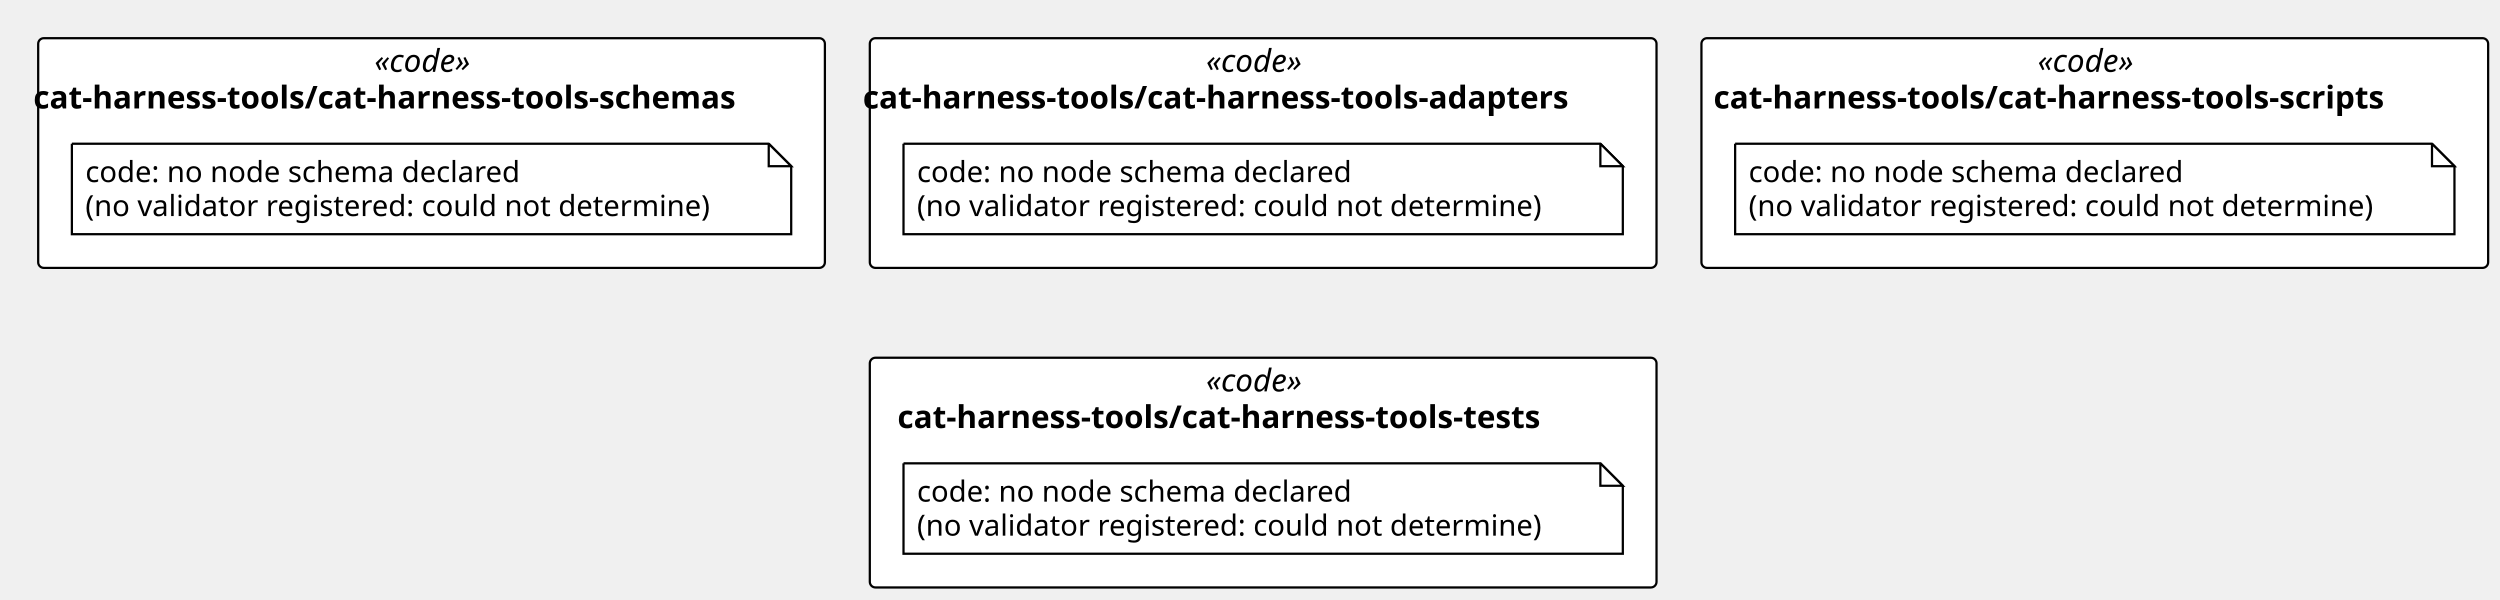
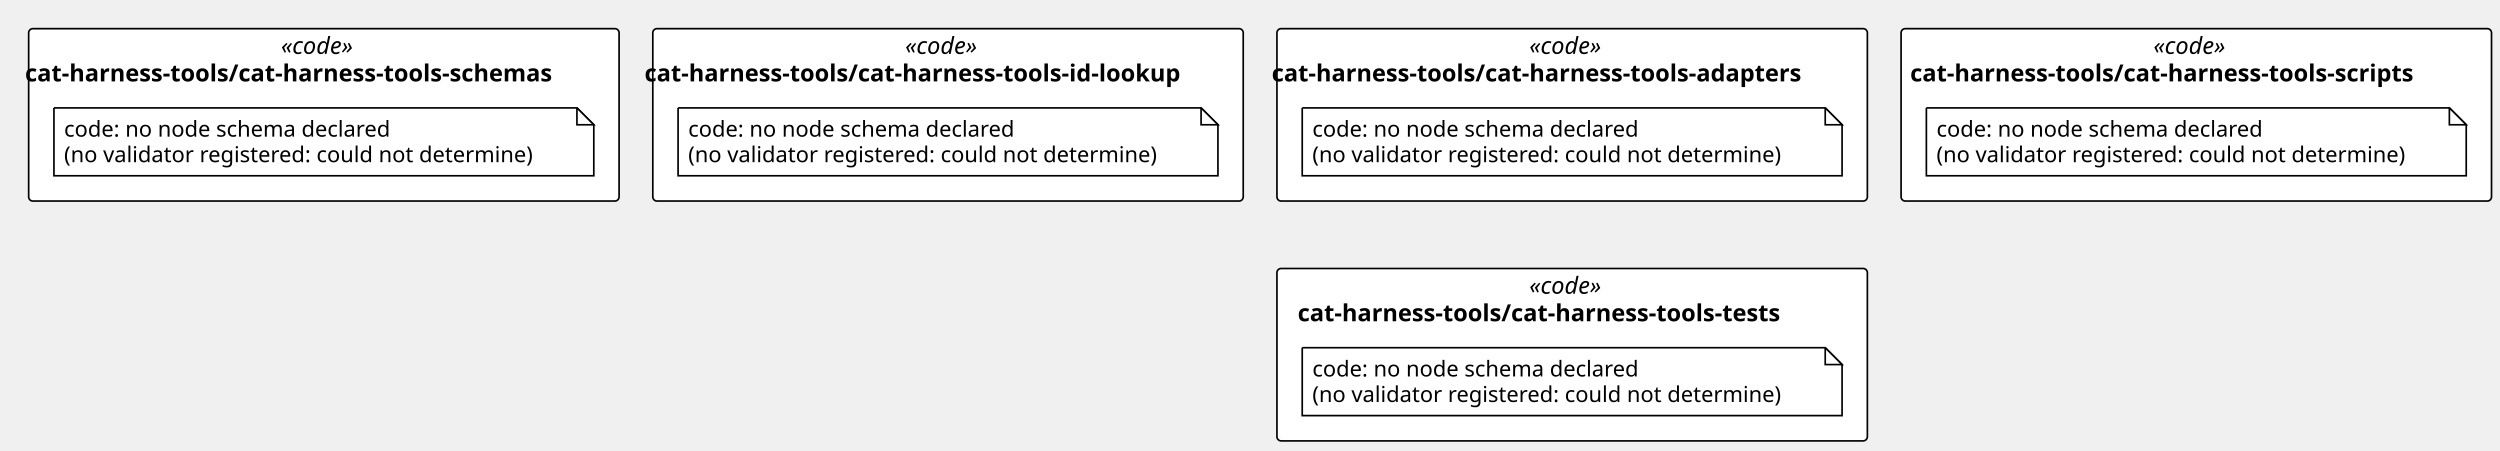
- <svg xmlns="http://www.w3.org/2000/svg" contentStyleType="text/css" height="267px" preserveAspectRatio="none" style="width:1113px;height:267px;background:#FFFFFF;" version="1.1" viewBox="0 0 1113 267" width="1113px" zoomAndPan="magnify">
+ <svg xmlns="http://www.w3.org/2000/svg" contentStyleType="text/css" height="267px" preserveAspectRatio="none" style="width:1483px;height:267px;background:#FFFFFF;" version="1.1" viewBox="0 0 1483 267" width="1483px" zoomAndPan="magnify">
  <defs />
  <g>
-     <rect fill="#FFFFFF" height="102.266" rx="2.5" ry="2.5" style="stroke:#000000;stroke-width:1.0;" width="350.241" x="387.241" y="17" />
-     <text fill="#000000" font-family="Verdana" font-size="14" font-style="italic" lengthAdjust="spacing" textLength="50.894" x="536.915" y="31.995">«code»</text>
-     <text fill="#000000" font-family="Verdana" font-size="14" font-weight="bold" lengthAdjust="spacing" textLength="356.419" x="384.152" y="48.292">cat-harness-tools/cat-harness-tools-adapters</text>
+     <rect fill="#FFFFFF" height="102.266" rx="2.5" ry="2.5" style="stroke:#000000;stroke-width:1.0;" width="350.241" x="757.482" y="17" />
+     <text fill="#000000" font-family="Verdana" font-size="14" font-style="italic" lengthAdjust="spacing" textLength="50.894" x="907.156" y="31.995">«code»</text>
+     <text fill="#000000" font-family="Verdana" font-size="14" font-weight="bold" lengthAdjust="spacing" textLength="356.419" x="754.394" y="48.292">cat-harness-tools/cat-harness-tools-adapters</text>
    <rect fill="#FFFFFF" height="102.266" rx="2.5" ry="2.5" style="stroke:#000000;stroke-width:1.0;" width="350.241" x="17" y="17" />
    <text fill="#000000" font-family="Verdana" font-size="14" font-style="italic" lengthAdjust="spacing" textLength="50.894" x="166.674" y="31.995">«code»</text>
    <text fill="#000000" font-family="Verdana" font-size="14" font-weight="bold" lengthAdjust="spacing" textLength="354.519" x="14.861" y="48.292">cat-harness-tools/cat-harness-tools-schemas</text>
-     <rect fill="#FFFFFF" height="102.266" rx="2.5" ry="2.5" style="stroke:#000000;stroke-width:1.0;" width="350.241" x="757.482" y="17" />
-     <text fill="#000000" font-family="Verdana" font-size="14" font-style="italic" lengthAdjust="spacing" textLength="50.894" x="907.156" y="31.995">«code»</text>
-     <text fill="#000000" font-family="Verdana" font-size="14" font-weight="bold" lengthAdjust="spacing" textLength="339.438" x="762.884" y="48.292">cat-harness-tools/cat-harness-tools-scripts</text>
-     <rect fill="#FFFFFF" height="102.266" rx="2.5" ry="2.5" style="stroke:#000000;stroke-width:1.0;" width="350.241" x="387.241" y="159.266" />
-     <text fill="#000000" font-family="Verdana" font-size="14" font-style="italic" lengthAdjust="spacing" textLength="50.894" x="536.915" y="174.261">«code»</text>
-     <text fill="#000000" font-family="Verdana" font-size="14" font-weight="bold" lengthAdjust="spacing" textLength="325.603" x="399.56" y="190.558">cat-harness-tools/cat-harness-tools-tests</text>
+     <rect fill="#FFFFFF" height="102.266" rx="2.5" ry="2.5" style="stroke:#000000;stroke-width:1.0;" width="350.241" x="1127.724" y="17" />
+     <text fill="#000000" font-family="Verdana" font-size="14" font-style="italic" lengthAdjust="spacing" textLength="50.894" x="1277.398" y="31.995">«code»</text>
+     <text fill="#000000" font-family="Verdana" font-size="14" font-weight="bold" lengthAdjust="spacing" textLength="339.438" x="1133.125" y="48.292">cat-harness-tools/cat-harness-tools-scripts</text>
+     <rect fill="#FFFFFF" height="102.266" rx="2.5" ry="2.5" style="stroke:#000000;stroke-width:1.0;" width="350.241" x="387.241" y="17" />
+     <text fill="#000000" font-family="Verdana" font-size="14" font-style="italic" lengthAdjust="spacing" textLength="50.894" x="536.915" y="31.995">«code»</text>
+     <text fill="#000000" font-family="Verdana" font-size="14" font-weight="bold" lengthAdjust="spacing" textLength="360.022" x="382.351" y="48.292">cat-harness-tools/cat-harness-tools-id-lookup</text>
+     <rect fill="#FFFFFF" height="102.266" rx="2.5" ry="2.5" style="stroke:#000000;stroke-width:1.0;" width="350.241" x="757.482" y="159.266" />
+     <text fill="#000000" font-family="Verdana" font-size="14" font-style="italic" lengthAdjust="spacing" textLength="50.894" x="907.156" y="174.261">«code»</text>
+     <text fill="#000000" font-family="Verdana" font-size="14" font-weight="bold" lengthAdjust="spacing" textLength="325.603" x="769.802" y="190.558">cat-harness-tools/cat-harness-tools-tests</text>
    <g id="elem_n_cat_harness_tools_cat_harness_tools_adapters_code">
-       <path d="M402.241,64 L402.241,104.266 L722.482,104.266 L722.482,74 L712.482,64 L402.241,64 " fill="#FFFFFF" style="stroke:#000000;stroke-width:1.0;" />
-       <path d="M712.482,64 L712.482,74 L722.482,74 L712.482,64 " fill="#FFFFFF" style="stroke:#000000;stroke-width:1.0;" />
-       <text fill="#000000" font-family="Verdana" font-size="13" lengthAdjust="spacing" textLength="208.254" x="408.241" y="81.067">code: no node schema declared</text>
-       <text fill="#000000" font-family="Verdana" font-size="13" lengthAdjust="spacing" textLength="299.241" x="408.241" y="96.2">(no validator registered: could not determine)</text>
+       <path d="M772.482,64 L772.482,104.266 L1092.724,104.266 L1092.724,74 L1082.724,64 L772.482,64 " fill="#FFFFFF" style="stroke:#000000;stroke-width:1.0;" />
+       <path d="M1082.724,64 L1082.724,74 L1092.724,74 L1082.724,64 " fill="#FFFFFF" style="stroke:#000000;stroke-width:1.0;" />
+       <text fill="#000000" font-family="Verdana" font-size="13" lengthAdjust="spacing" textLength="208.254" x="778.482" y="81.067">code: no node schema declared</text>
+       <text fill="#000000" font-family="Verdana" font-size="13" lengthAdjust="spacing" textLength="299.241" x="778.482" y="96.2">(no validator registered: could not determine)</text>
    </g>
    <g id="elem_n_cat_harness_tools_cat_harness_tools_schemas_code">
      <path d="M32,64 L32,104.266 L352.241,104.266 L352.241,74 L342.241,64 L32,64 " fill="#FFFFFF" style="stroke:#000000;stroke-width:1.0;" />
      <path d="M342.241,64 L342.241,74 L352.241,74 L342.241,64 " fill="#FFFFFF" style="stroke:#000000;stroke-width:1.0;" />
      <text fill="#000000" font-family="Verdana" font-size="13" lengthAdjust="spacing" textLength="208.254" x="38" y="81.067">code: no node schema declared</text>
      <text fill="#000000" font-family="Verdana" font-size="13" lengthAdjust="spacing" textLength="299.241" x="38" y="96.2">(no validator registered: could not determine)</text>
    </g>
    <g id="elem_n_cat_harness_tools_cat_harness_tools_scripts_code">
-       <path d="M772.482,64 L772.482,104.266 L1092.724,104.266 L1092.724,74 L1082.724,64 L772.482,64 " fill="#FFFFFF" style="stroke:#000000;stroke-width:1.0;" />
-       <path d="M1082.724,64 L1082.724,74 L1092.724,74 L1082.724,64 " fill="#FFFFFF" style="stroke:#000000;stroke-width:1.0;" />
-       <text fill="#000000" font-family="Verdana" font-size="13" lengthAdjust="spacing" textLength="208.254" x="778.482" y="81.067">code: no node schema declared</text>
-       <text fill="#000000" font-family="Verdana" font-size="13" lengthAdjust="spacing" textLength="299.241" x="778.482" y="96.2">(no validator registered: could not determine)</text>
+       <path d="M1142.724,64 L1142.724,104.266 L1462.965,104.266 L1462.965,74 L1452.965,64 L1142.724,64 " fill="#FFFFFF" style="stroke:#000000;stroke-width:1.0;" />
+       <path d="M1452.965,64 L1452.965,74 L1462.965,74 L1452.965,64 " fill="#FFFFFF" style="stroke:#000000;stroke-width:1.0;" />
+       <text fill="#000000" font-family="Verdana" font-size="13" lengthAdjust="spacing" textLength="208.254" x="1148.724" y="81.067">code: no node schema declared</text>
+       <text fill="#000000" font-family="Verdana" font-size="13" lengthAdjust="spacing" textLength="299.241" x="1148.724" y="96.2">(no validator registered: could not determine)</text>
+     </g>
+     <g id="elem_n_cat_harness_tools_cat_harness_tools_id_lookup_code">
+       <path d="M402.241,64 L402.241,104.266 L722.482,104.266 L722.482,74 L712.482,64 L402.241,64 " fill="#FFFFFF" style="stroke:#000000;stroke-width:1.0;" />
+       <path d="M712.482,64 L712.482,74 L722.482,74 L712.482,64 " fill="#FFFFFF" style="stroke:#000000;stroke-width:1.0;" />
+       <text fill="#000000" font-family="Verdana" font-size="13" lengthAdjust="spacing" textLength="208.254" x="408.241" y="81.067">code: no node schema declared</text>
+       <text fill="#000000" font-family="Verdana" font-size="13" lengthAdjust="spacing" textLength="299.241" x="408.241" y="96.2">(no validator registered: could not determine)</text>
    </g>
    <g id="elem_n_cat_harness_tools_cat_harness_tools_tests_code">
-       <path d="M402.241,206.266 L402.241,246.531 L722.482,246.531 L722.482,216.266 L712.482,206.266 L402.241,206.266 " fill="#FFFFFF" style="stroke:#000000;stroke-width:1.0;" />
-       <path d="M712.482,206.266 L712.482,216.266 L722.482,216.266 L712.482,206.266 " fill="#FFFFFF" style="stroke:#000000;stroke-width:1.0;" />
-       <text fill="#000000" font-family="Verdana" font-size="13" lengthAdjust="spacing" textLength="208.254" x="408.241" y="223.333">code: no node schema declared</text>
-       <text fill="#000000" font-family="Verdana" font-size="13" lengthAdjust="spacing" textLength="299.241" x="408.241" y="238.465">(no validator registered: could not determine)</text>
+       <path d="M772.482,206.266 L772.482,246.531 L1092.724,246.531 L1092.724,216.266 L1082.724,206.266 L772.482,206.266 " fill="#FFFFFF" style="stroke:#000000;stroke-width:1.0;" />
+       <path d="M1082.724,206.266 L1082.724,216.266 L1092.724,216.266 L1082.724,206.266 " fill="#FFFFFF" style="stroke:#000000;stroke-width:1.0;" />
+       <text fill="#000000" font-family="Verdana" font-size="13" lengthAdjust="spacing" textLength="208.254" x="778.482" y="223.333">code: no node schema declared</text>
+       <text fill="#000000" font-family="Verdana" font-size="13" lengthAdjust="spacing" textLength="299.241" x="778.482" y="238.465">(no validator registered: could not determine)</text>
    </g>
  </g>
</svg>
